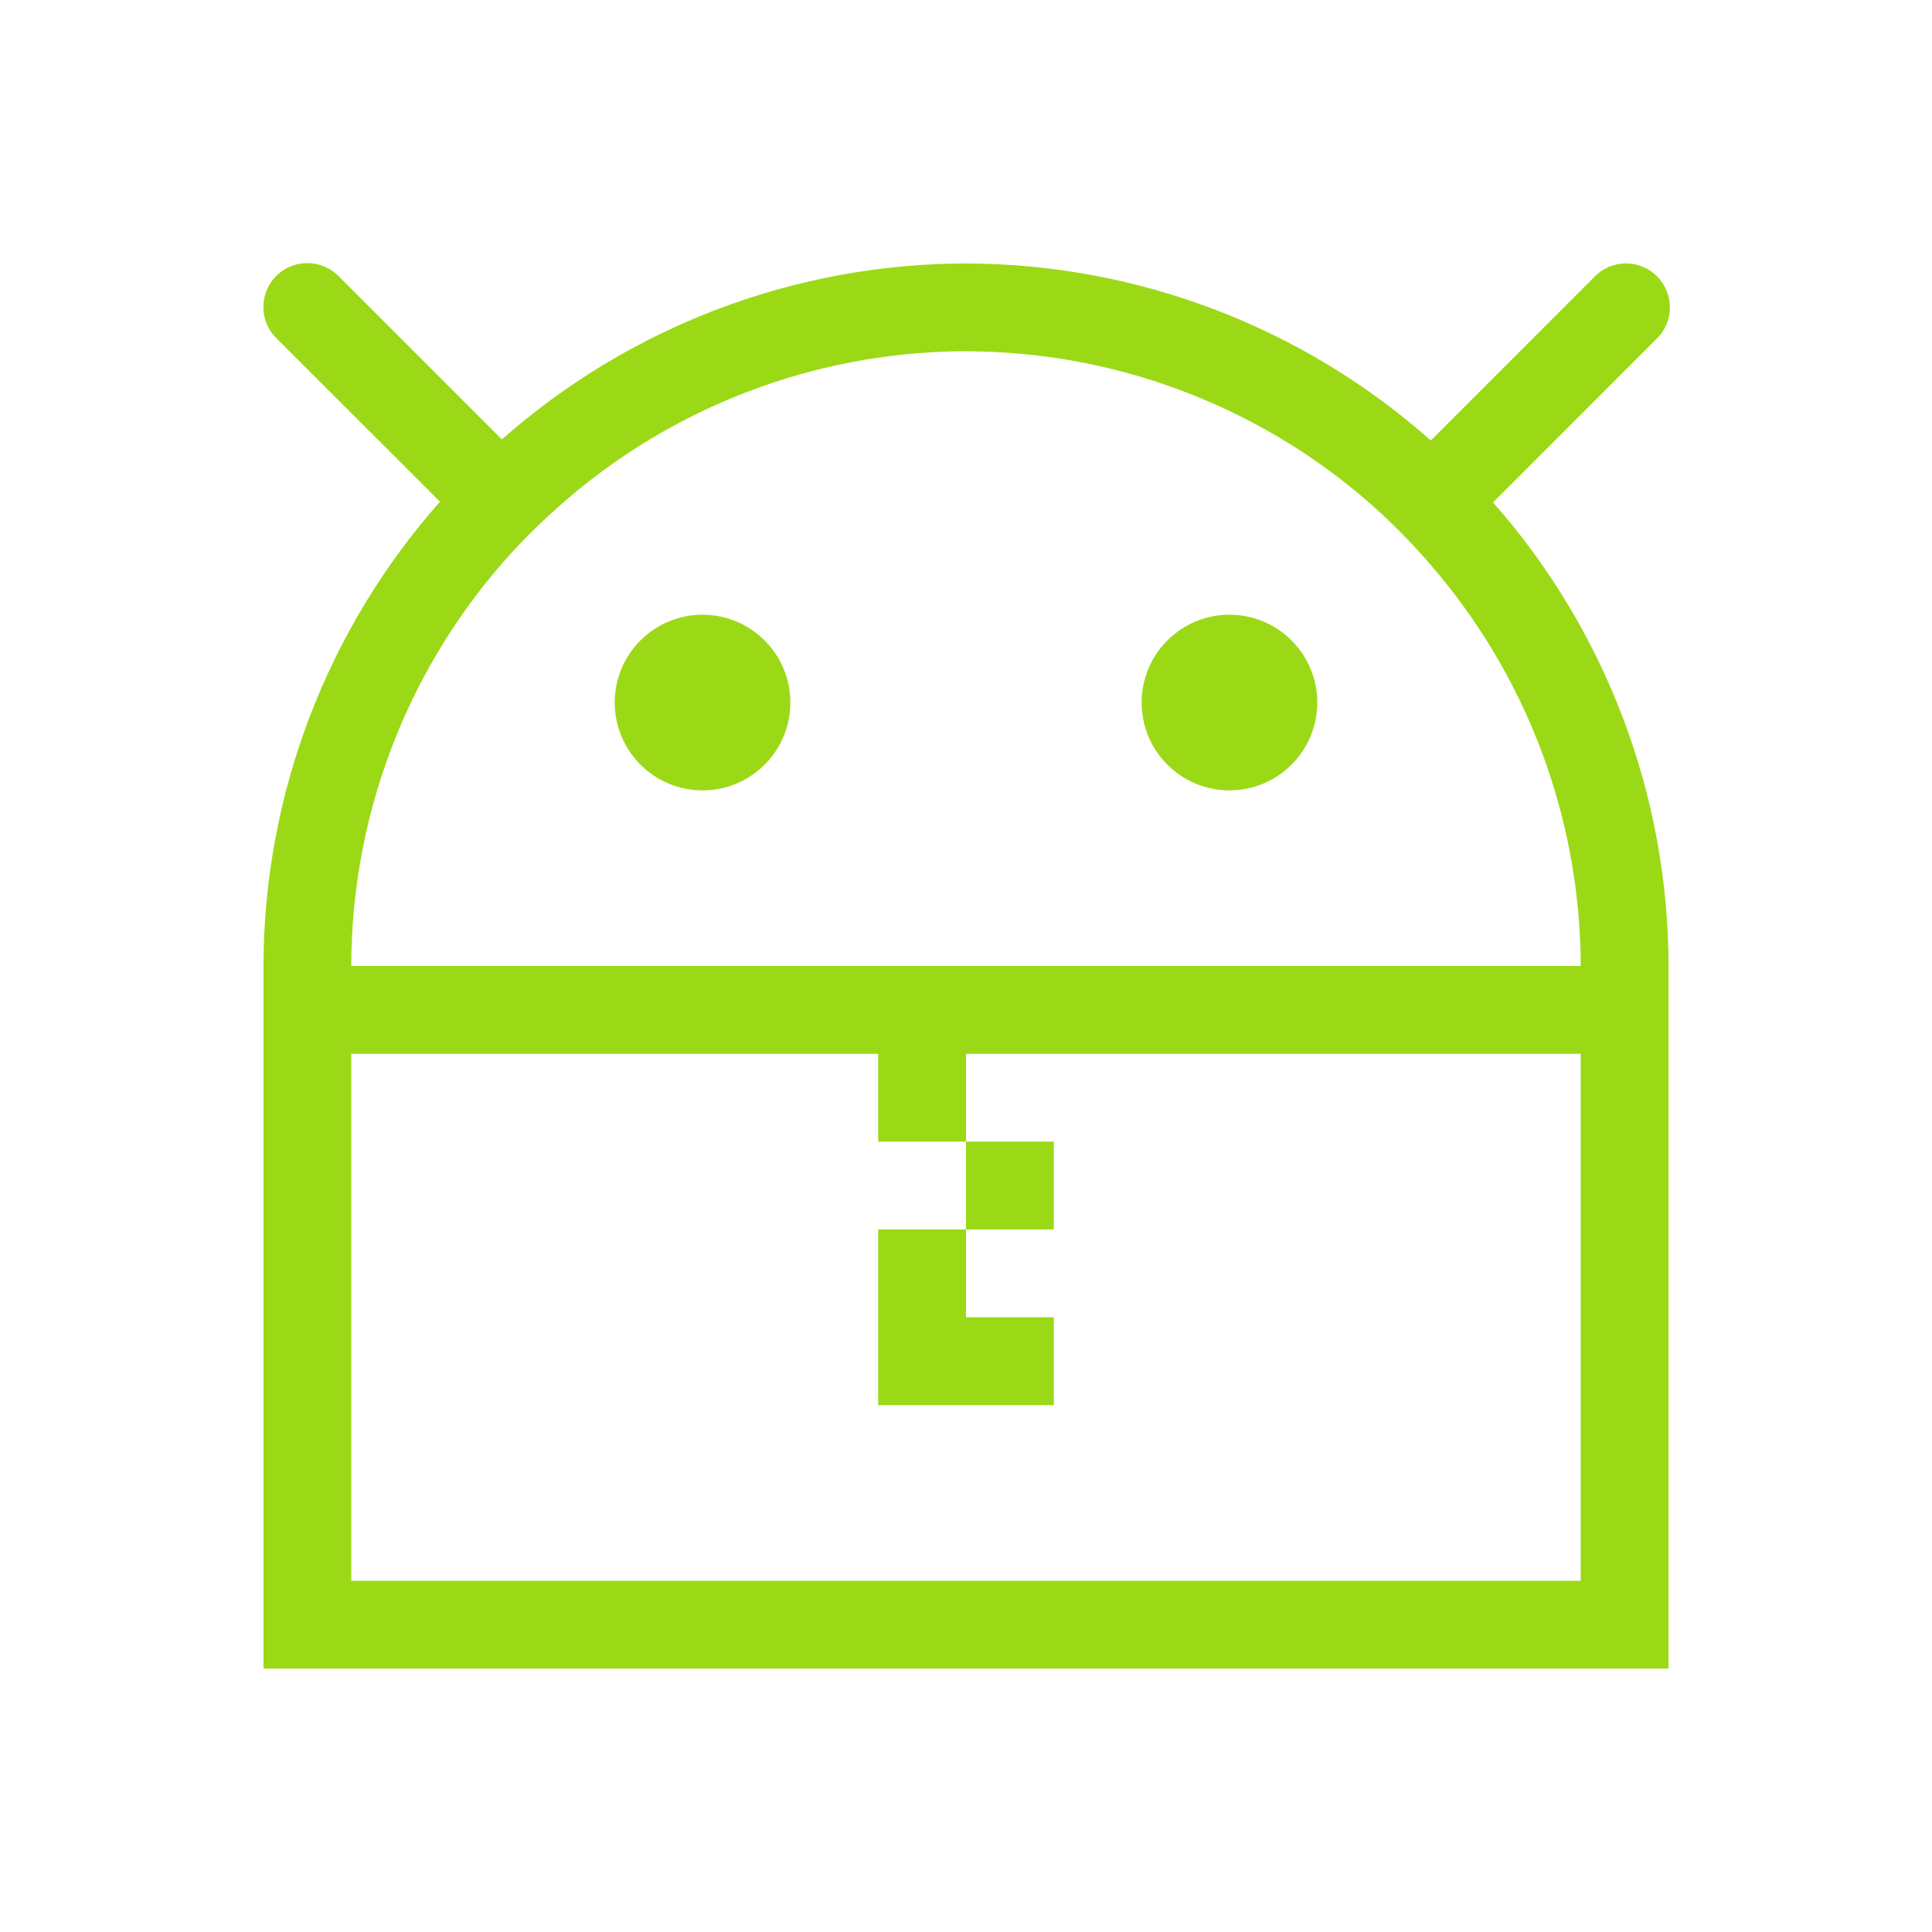
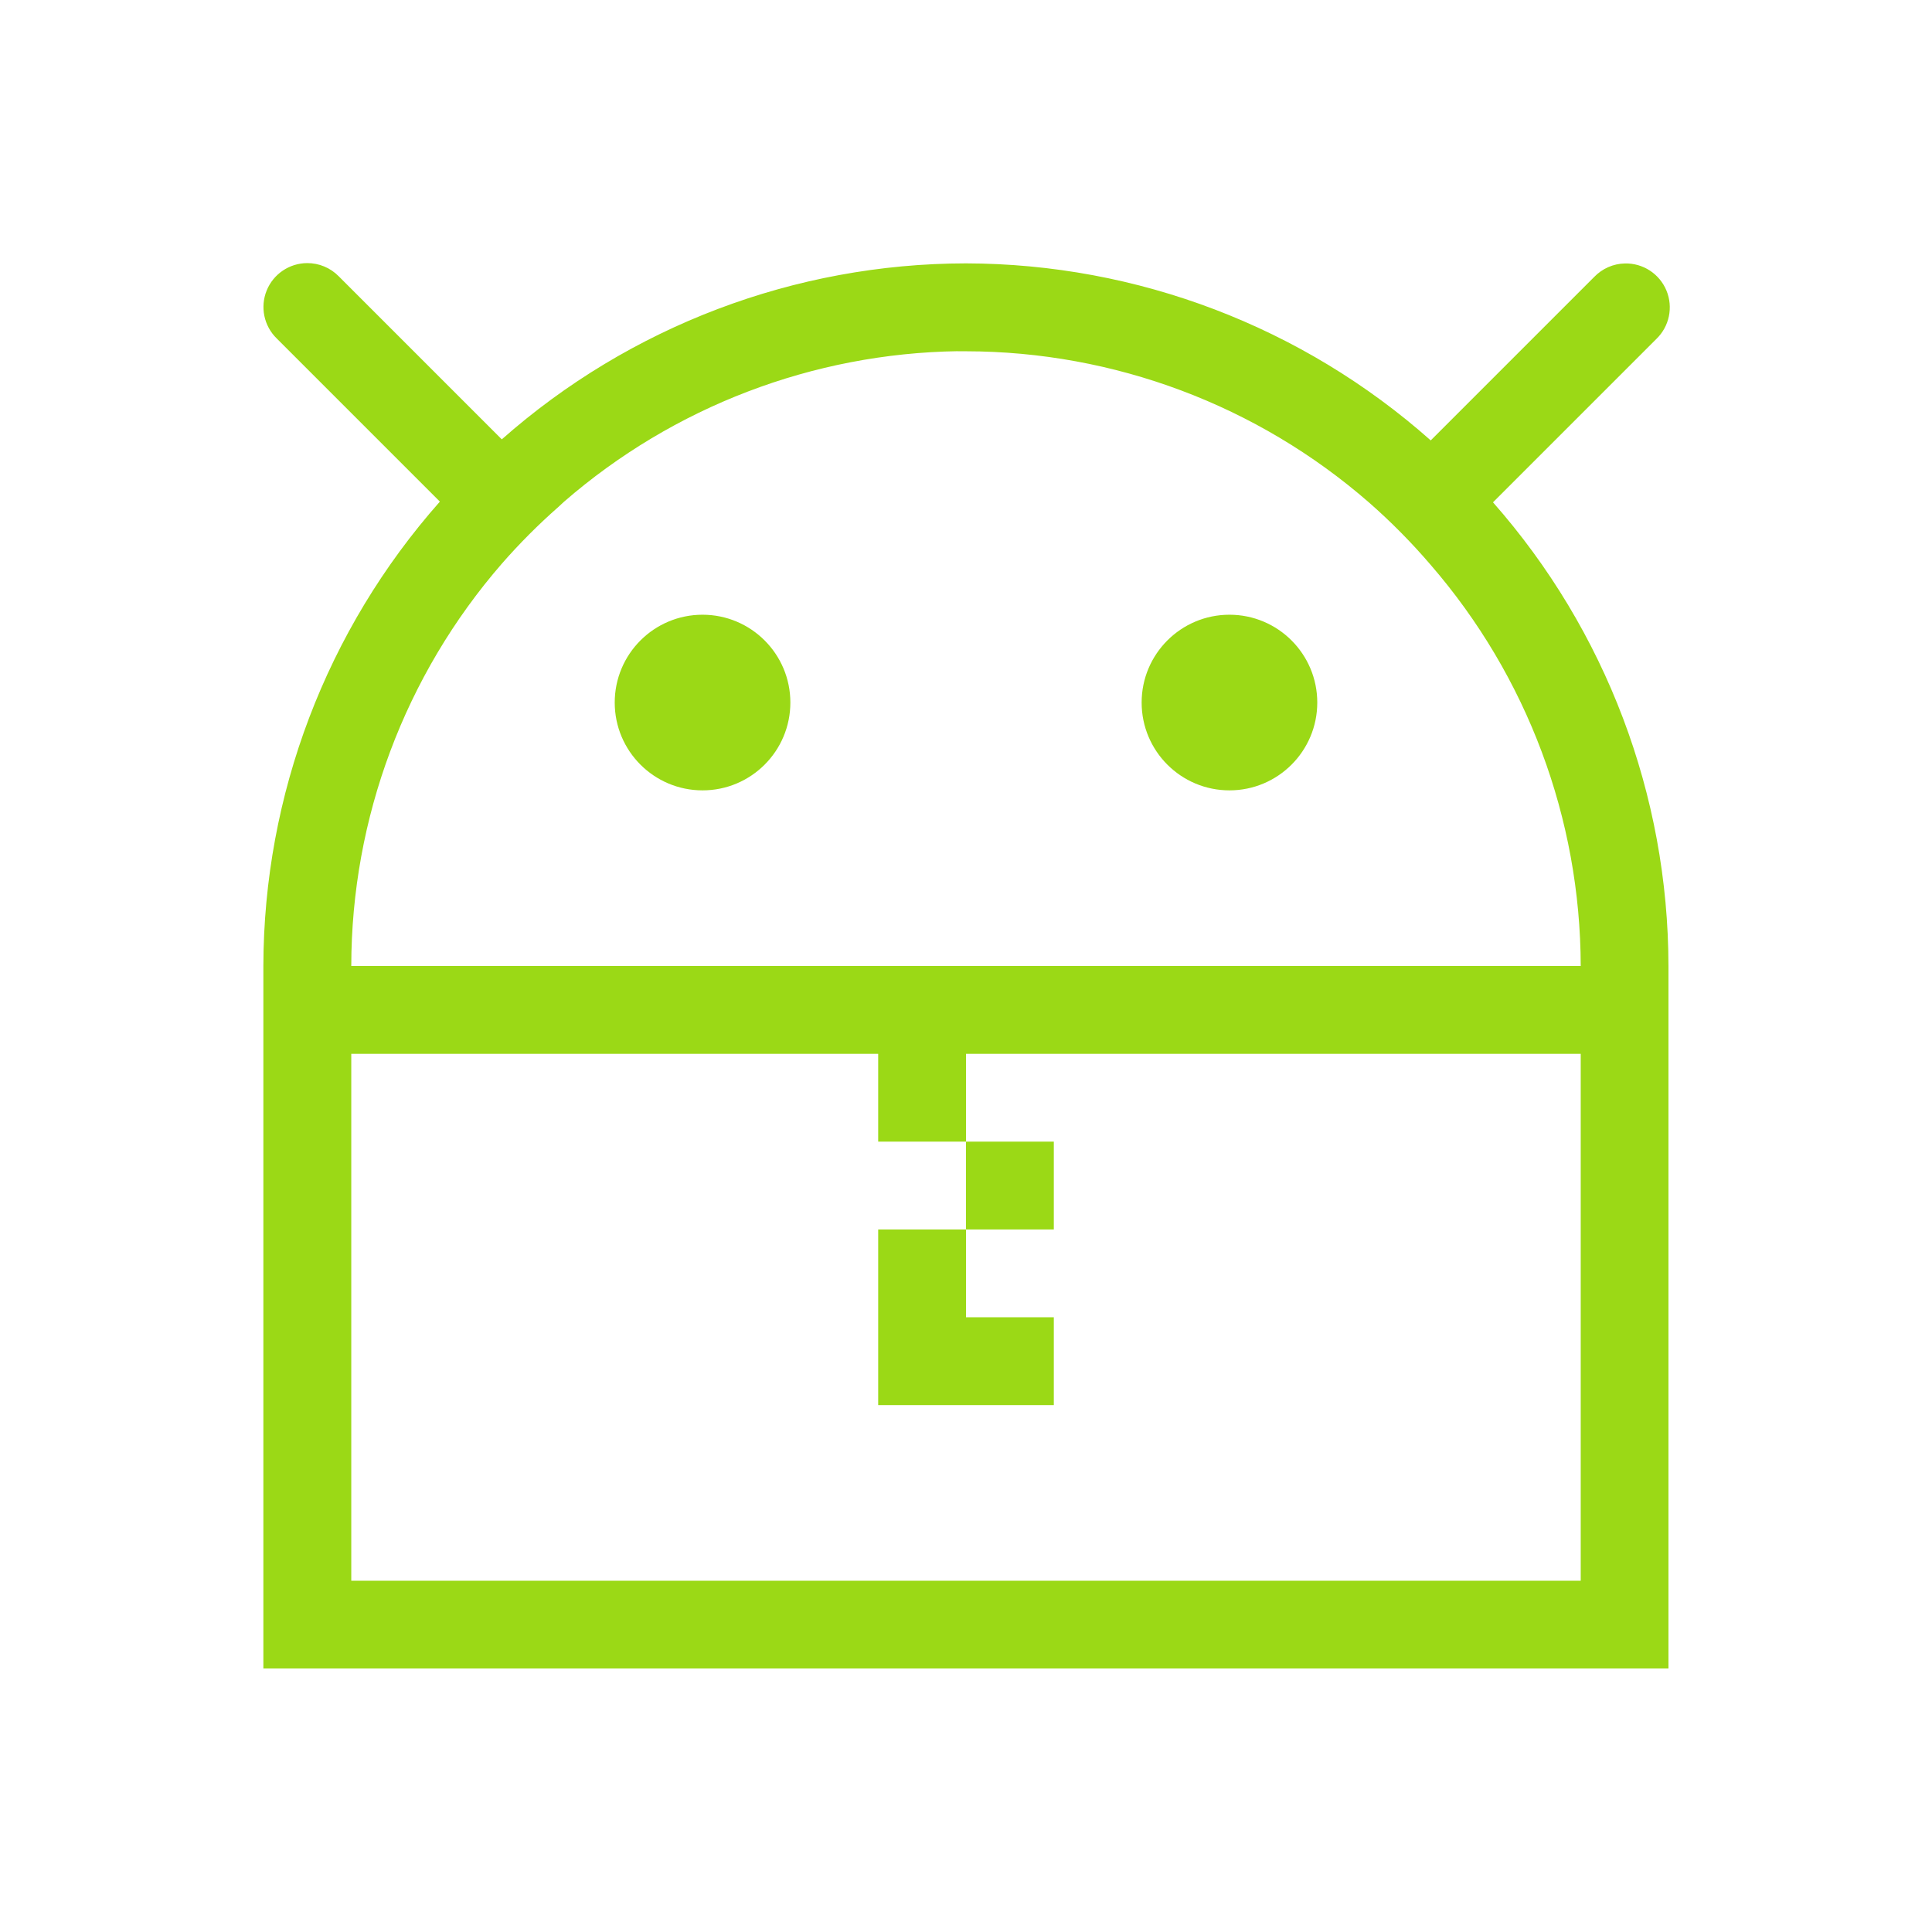
- <svg xmlns="http://www.w3.org/2000/svg" width="22" version="1.1" height="22" id="svg2">
-   <defs id="defs3871" />
-   <g id="layer1" transform="matrix(1 0 0 1 -326 -534.3622)">
-     <g id="layer1-23" style="fill:#9bd916;fill-opacity:1">
-       <path style="fill:#9bd916;stroke-width:2;fill-opacity:1" id="rect4723" d="M 3.498 2.996 A 0.5 0.5 0 0 0 3.15 3.854 L 5.01 5.713 A 8 8 0 0 0 3 11 L 3 19 L 19 19 L 19 11 A 8 8 0 0 0 17.002 5.721 L 18.861 3.861 A 0.5 0.5 0 0 0 18.504 3 A 0.5 0.5 0 0 0 18.154 3.154 L 16.293 5.016 A 8 8 0 0 0 11 3 A 8 8 0 0 0 5.715 5.004 L 3.857 3.146 A 0.5 0.5 0 0 0 3.498 2.996 z M 10.908 4 A 7 7 0 0 1 11 4 A 7 7 0 0 1 15.588 5.721 A 7 7 0 0 1 16.291 6.432 A 7 7 0 0 1 18 11 L 4 11 A 7 7 0 0 1 5.715 6.418 A 7 7 0 0 1 6.357 5.773 A 7 7 0 0 1 6.424 5.713 A 7 7 0 0 1 10.908 4 z M 8 7 A 1 1 0 0 0 7 8 A 1 1 0 0 0 8 9 A 1 1 0 0 0 9 8 A 1 1 0 0 0 8 7 z M 14 7 A 1 1 0 0 0 13 8 A 1 1 0 0 0 14 9 A 1 1 0 0 0 15 8 A 1 1 0 0 0 14 7 z M 4 12 L 10 12 L 10 13 L 11 13 L 11 12 L 18 12 L 18 18 L 4 18 L 4 12 z M 11 13 L 11 14 L 12 14 L 12 13 L 11 13 z M 11 14 L 10 14 L 10 15 L 10 16 L 12 16 L 12 15 L 11 15 L 11 14 z " transform="matrix(1 0 0 1 326 534.3622)" />
-     </g>
-   </g>
+ <svg xmlns="http://www.w3.org/2000/svg" version="1.1" viewBox="0 0 22 22">
+   <path d="m3.498 2.996a0.5 0.5 0 0 0-0.348 0.857l1.859 1.859a8 8 0 0 0-2.01 5.287v8h16v-8a8 8 0 0 0-1.998-5.279l1.859-1.859a0.5 0.5 0 0 0-0.357-0.861 0.5 0.5 0 0 0-0.35 0.154l-1.861 1.861a8 8 0 0 0-5.293-2.016 8 8 0 0 0-5.285 2.004l-1.857-1.857a0.5 0.5 0 0 0-0.359-0.15zm7.41 1.004a7 7 0 0 1 0.092 0 7 7 0 0 1 4.588 1.721 7 7 0 0 1 0.703 0.711 7 7 0 0 1 1.709 4.568h-14a7 7 0 0 1 1.715-4.582 7 7 0 0 1 0.643-0.645 7 7 0 0 1 0.066-0.061 7 7 0 0 1 4.484-1.713zm-2.908 3a1 1 0 0 0-1 1 1 1 0 0 0 1 1 1 1 0 0 0 1-1 1 1 0 0 0-1-1zm6 0a1 1 0 0 0-1 1 1 1 0 0 0 1 1 1 1 0 0 0 1-1 1 1 0 0 0-1-1zm-10 5h6v1h1v-1h7v6h-14zm7 1v1h1v-1zm0 1h-1v2h2v-1h-1z" fill="#9bd916" />
</svg>
